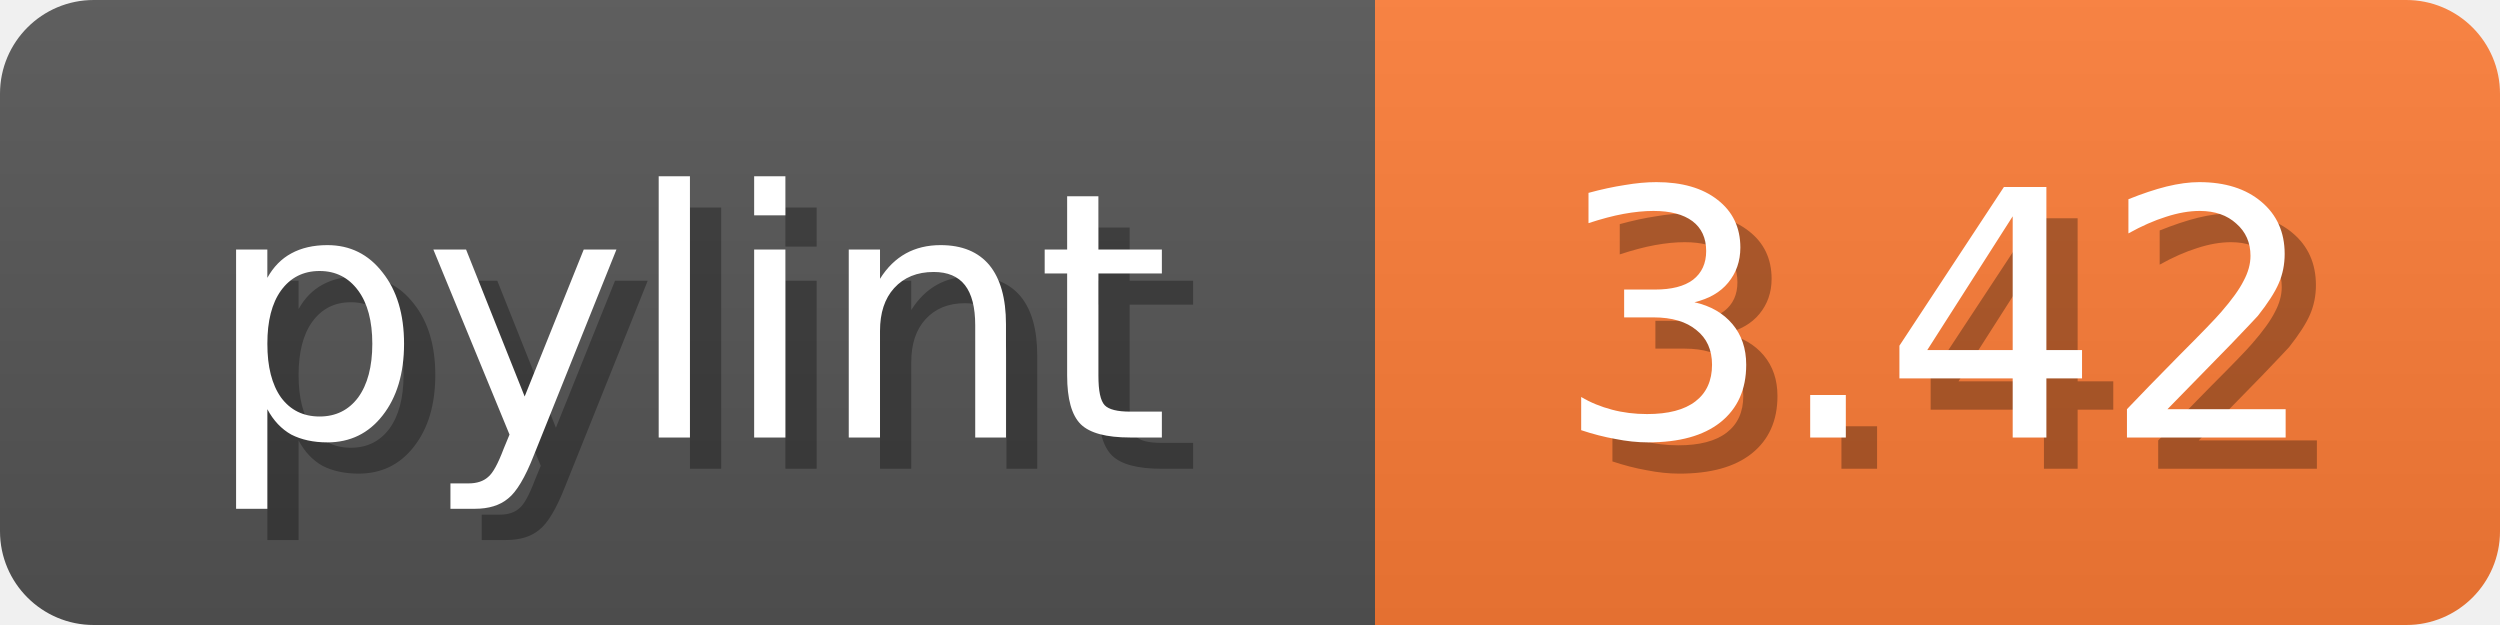
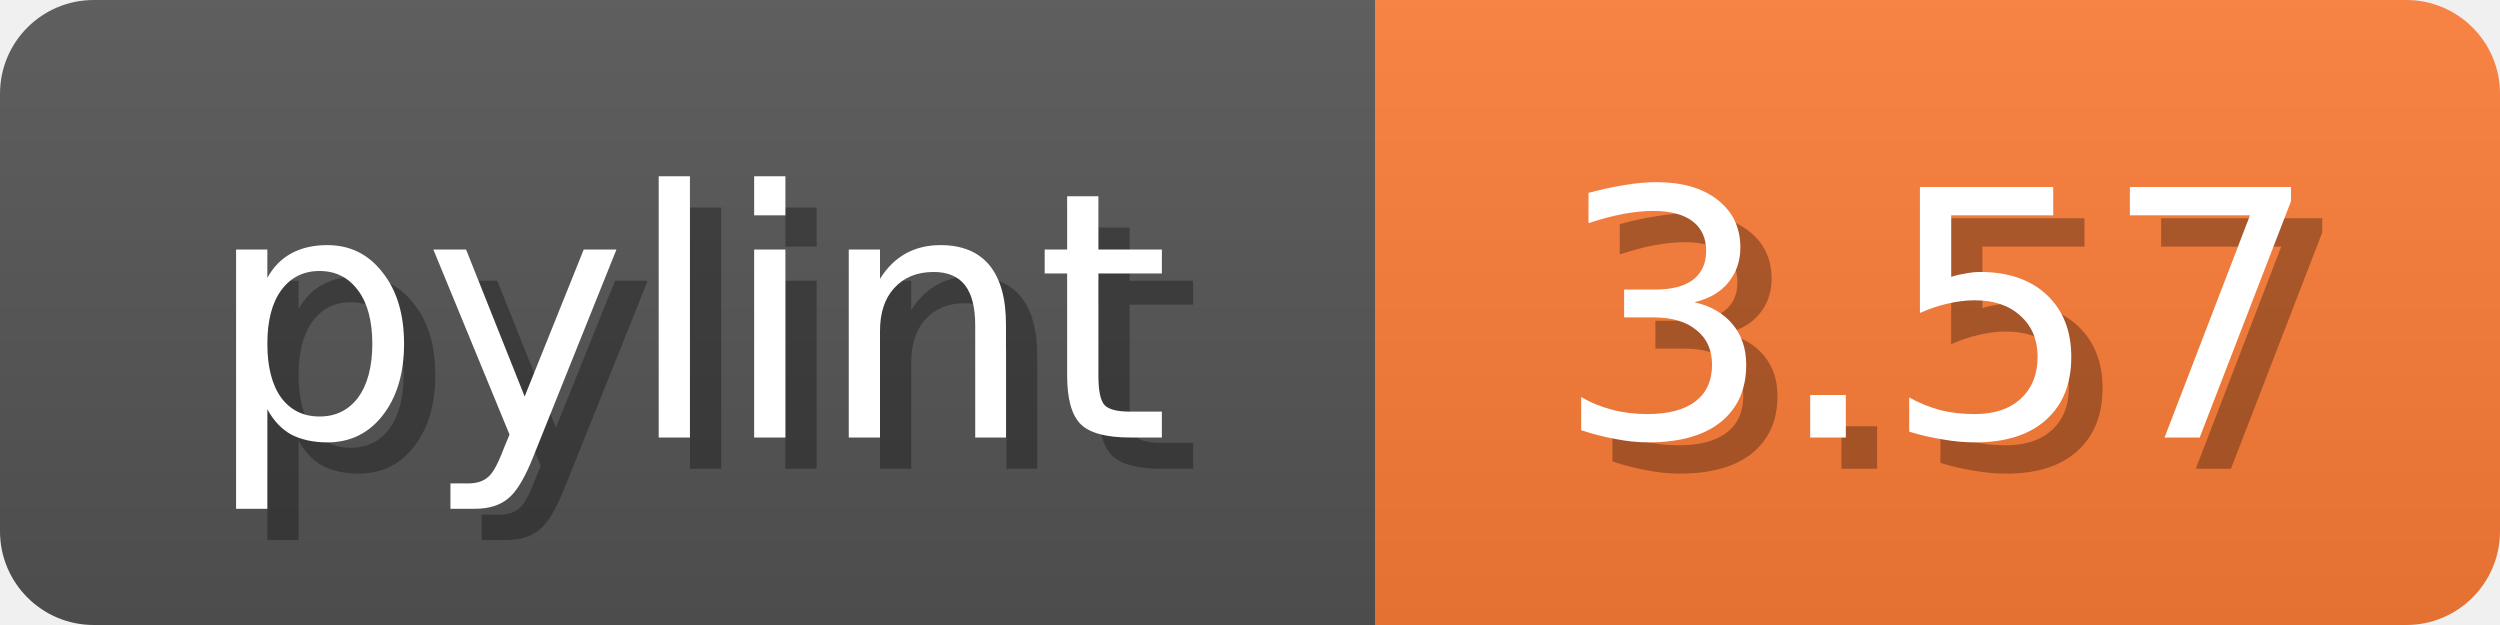
<svg xmlns="http://www.w3.org/2000/svg" width="80" height="20">
  <linearGradient id="b" x2="0" y2="100%">
    <stop offset="0" stop-color="#bbb" stop-opacity=".1" />
    <stop offset="1" stop-opacity=".1" />
  </linearGradient>
  <mask id="anybadge_1">
    <rect width="80" height="20" rx="3" fill="#fff" />
  </mask>
  <g mask="url(#anybadge_1)">
    <path fill="#555" d="M0 0h44v20H0z" />
    <path fill="#FE7D37" d="M44 0h36v20H44z" />
    <path fill="url(#b)" d="M0 0h80v20H0z" />
  </g>
  <g fill="#fff" text-anchor="middle" font-family="DejaVu Sans,Verdana,Geneva,sans-serif" font-size="11">
    <text x="23.0" y="15" fill="#010101" fill-opacity=".3">pylint</text>
    <text x="22.0" y="14">pylint</text>
  </g>
  <g fill="#fff" text-anchor="middle" font-family="DejaVu Sans,Verdana,Geneva,sans-serif" font-size="11">
-     <text x="63.0" y="15" fill="#010101" fill-opacity=".3">3.42</text>
-     <text x="62.0" y="14">3.42</text>
+     <text x="63.0" y="15" fill="#010101" fill-opacity=".3">3.57</text>
+     <text x="62.0" y="14">3.57</text>
  </g>
</svg>
